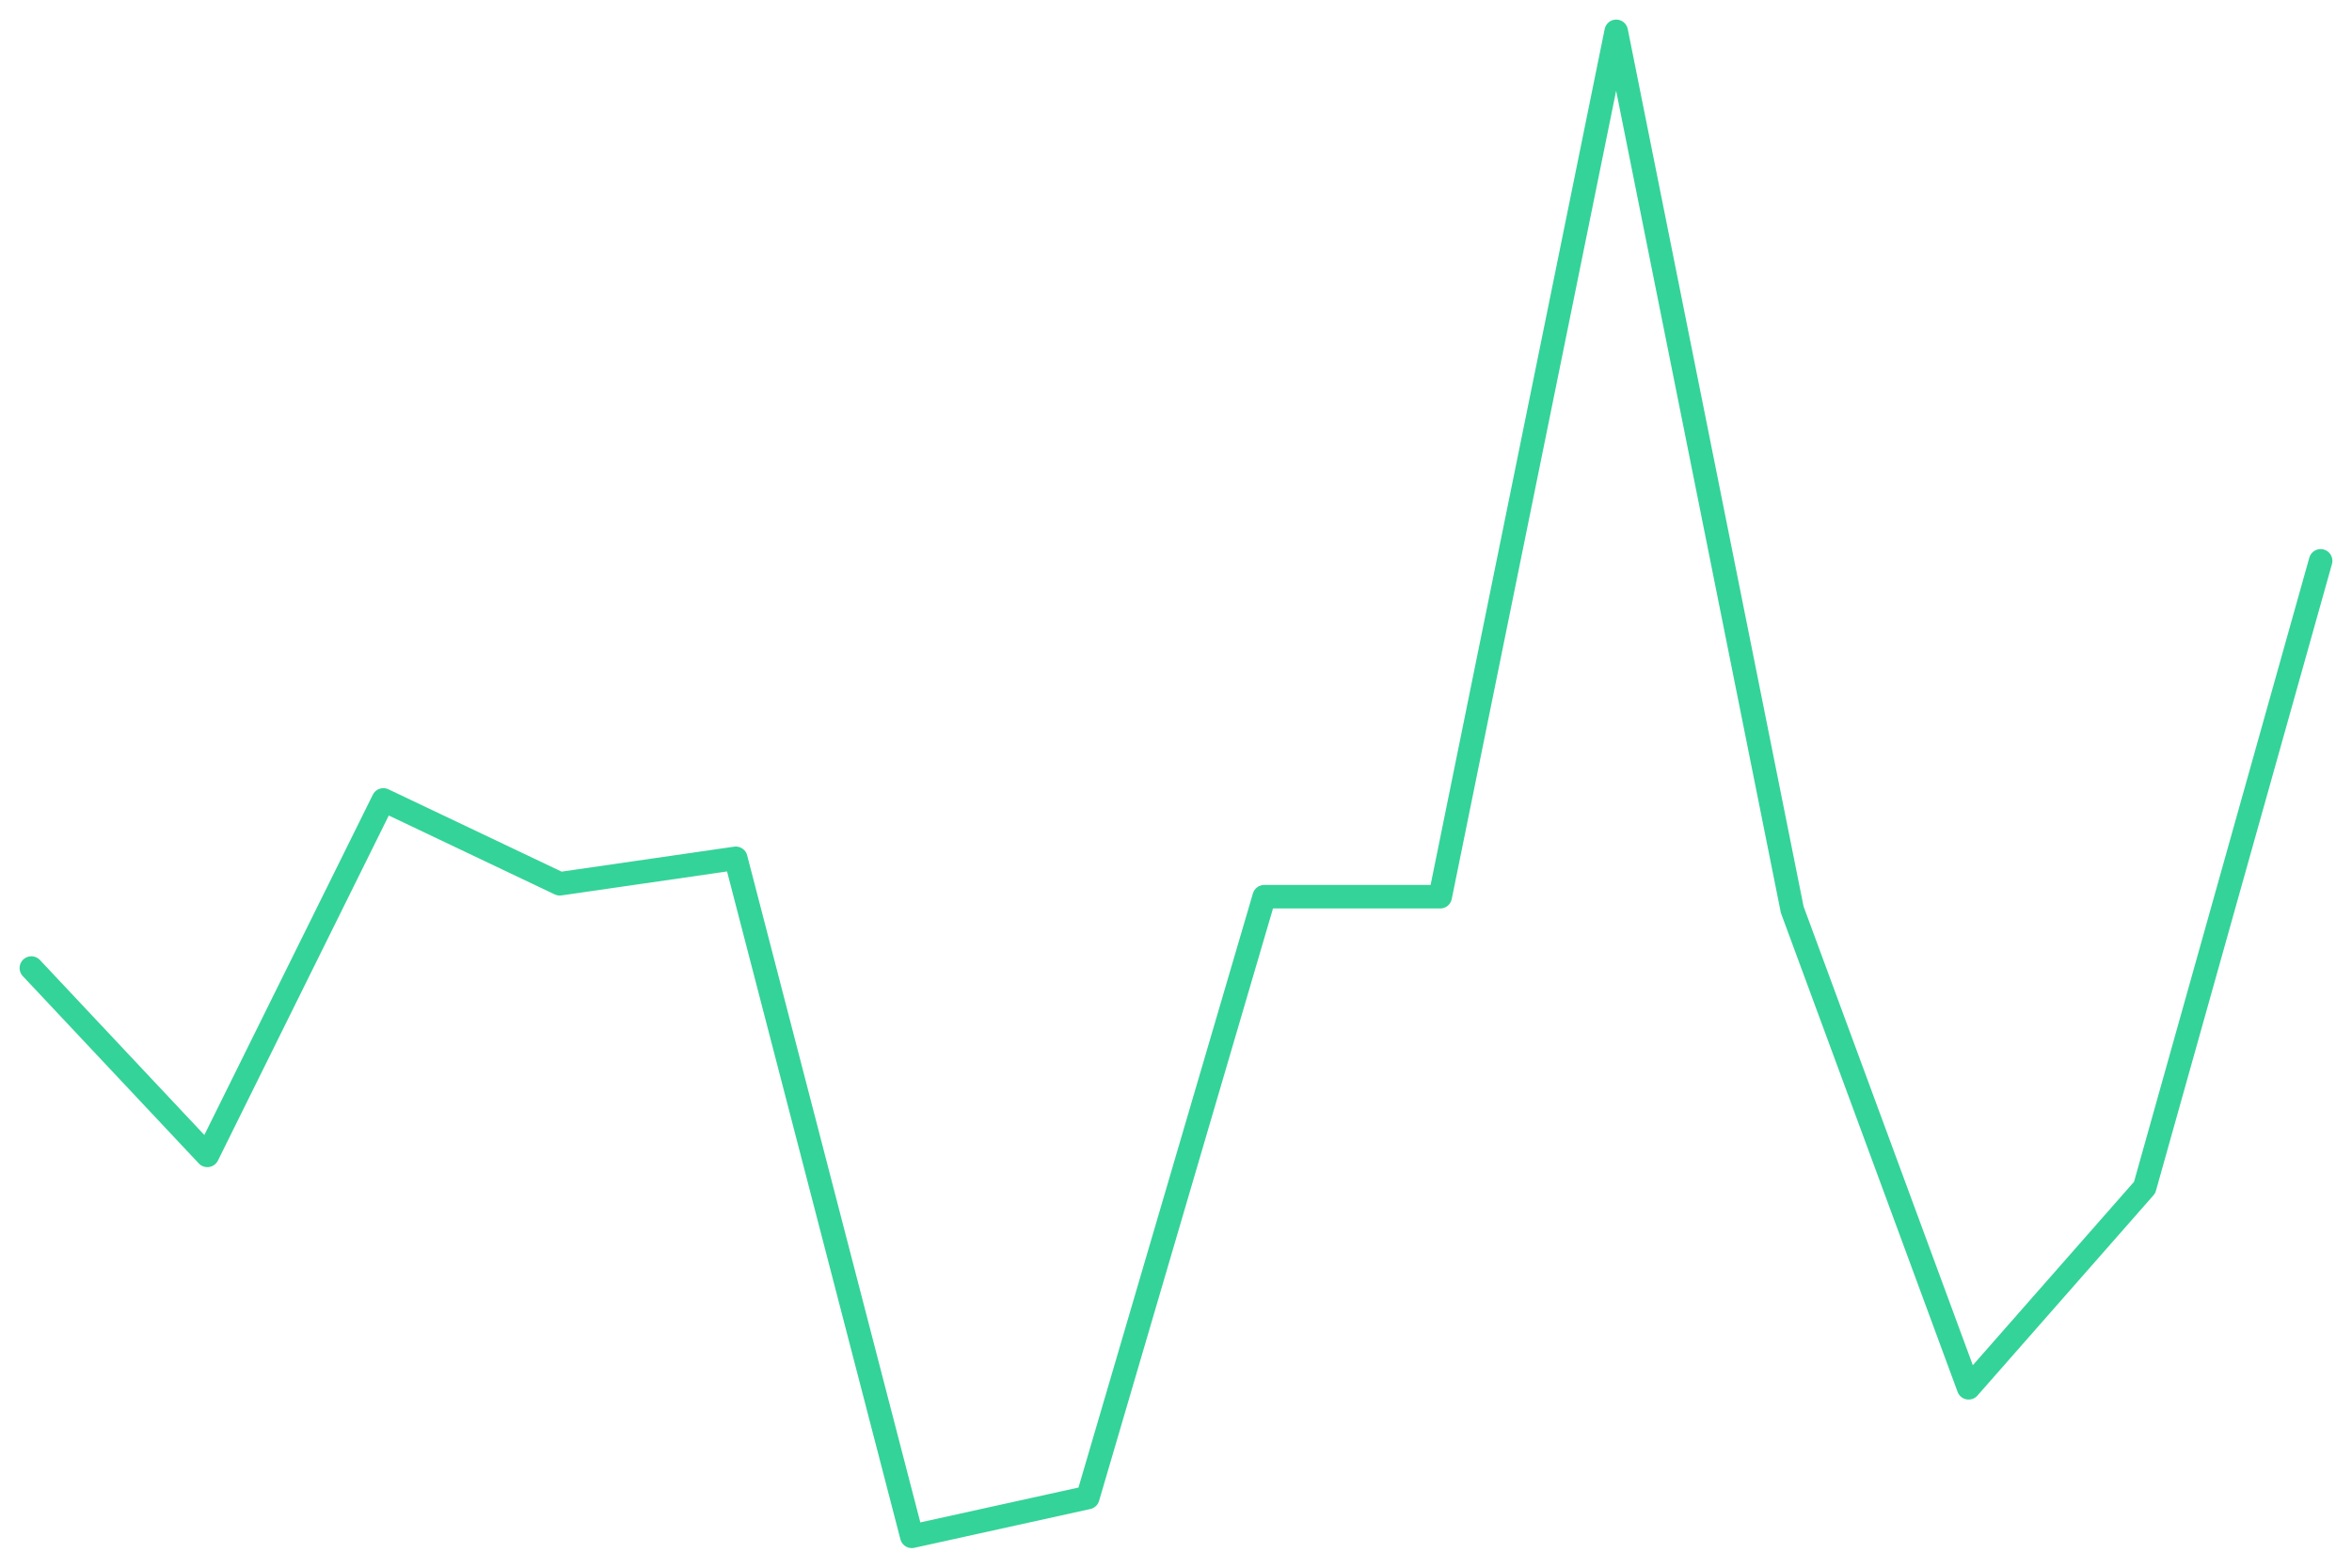
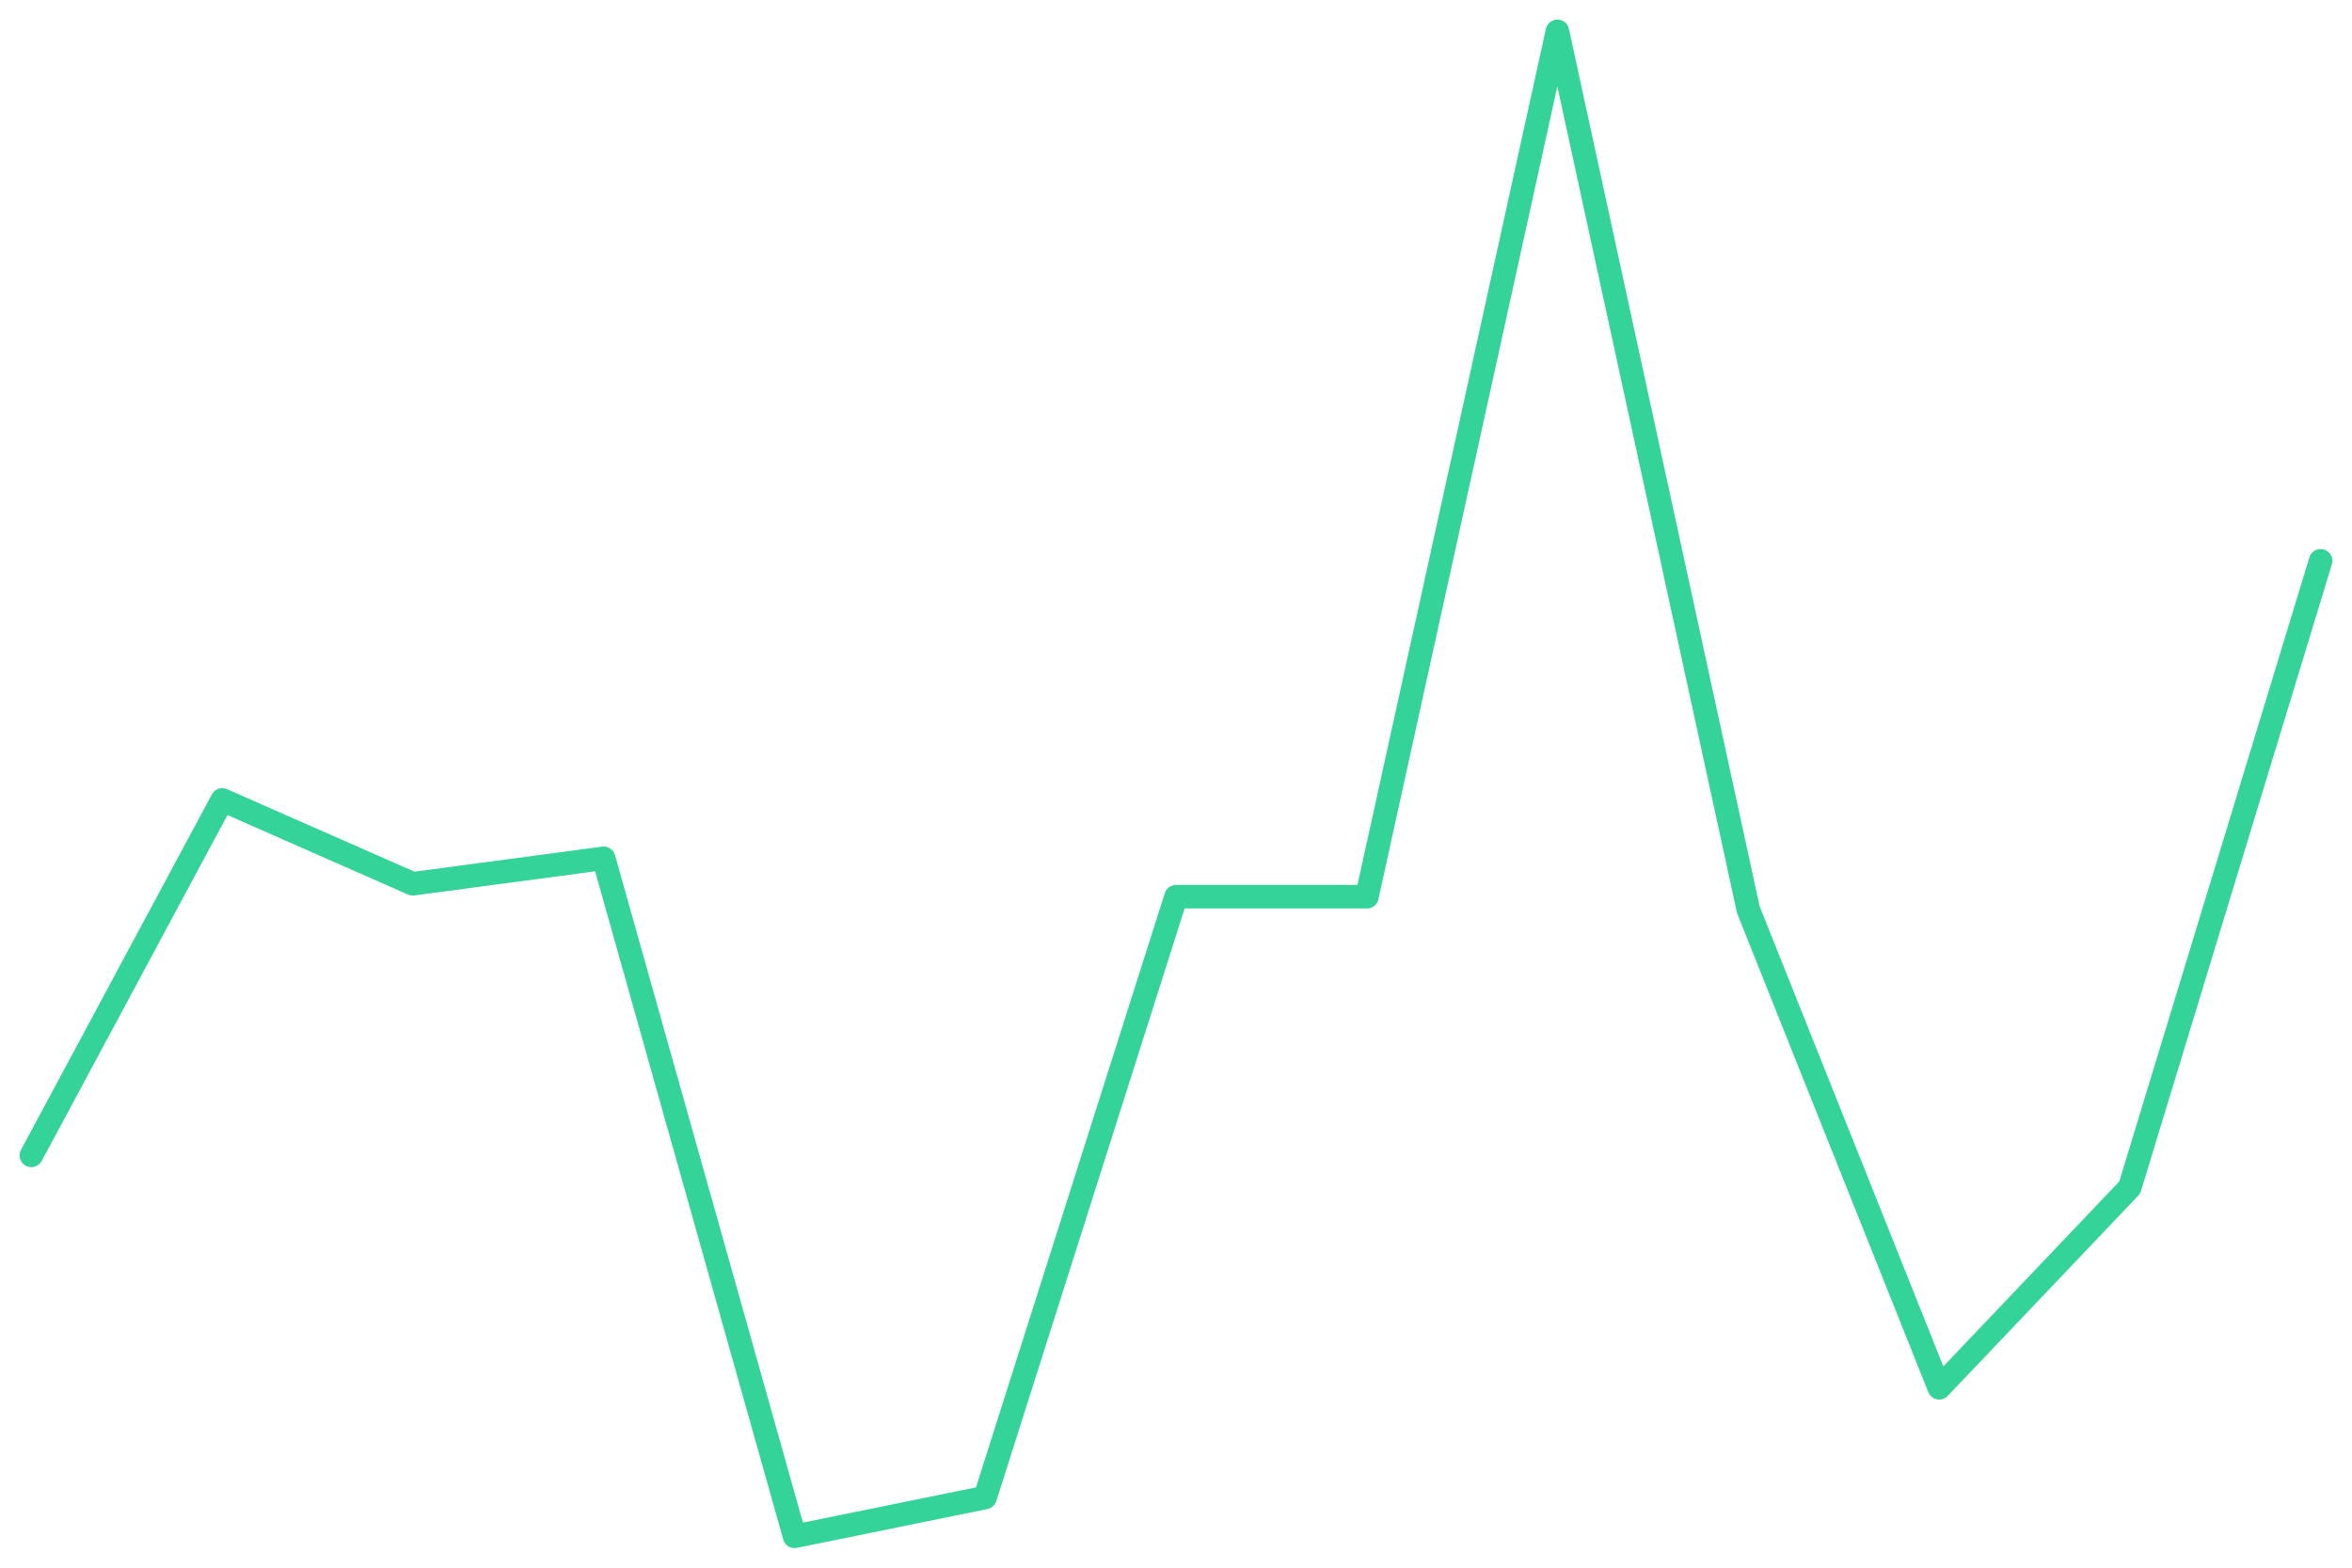
<svg xmlns="http://www.w3.org/2000/svg" viewBox="0 0 600 400" width="600" height="400">
-   <polyline fill="none" stroke="#34d399" stroke-width="6" stroke-linejoin="round" stroke-linecap="round" points="8.0,247.0 52.9,294.8 97.8,204.1 142.8,225.5 187.7,219.0 232.6,392.0 277.5,382.1 322.5,228.8 367.4,228.8 412.3,8.0 457.2,232.1 502.2,354.1 547.1,303.0 592.0,143.1" />
+   <polyline fill="none" stroke="#34d399" stroke-width="6" stroke-linejoin="round" stroke-linecap="round" points="8.0,294.8 56.7,204.1 105.3,225.5 154.0,219.0 202.7,392.0 251.3,382.1 300.0,228.8 348.7,228.8 397.3,8.0 446.0,232.1 494.7,354.1 543.3,303.0 592.0,143.1" />
</svg>
